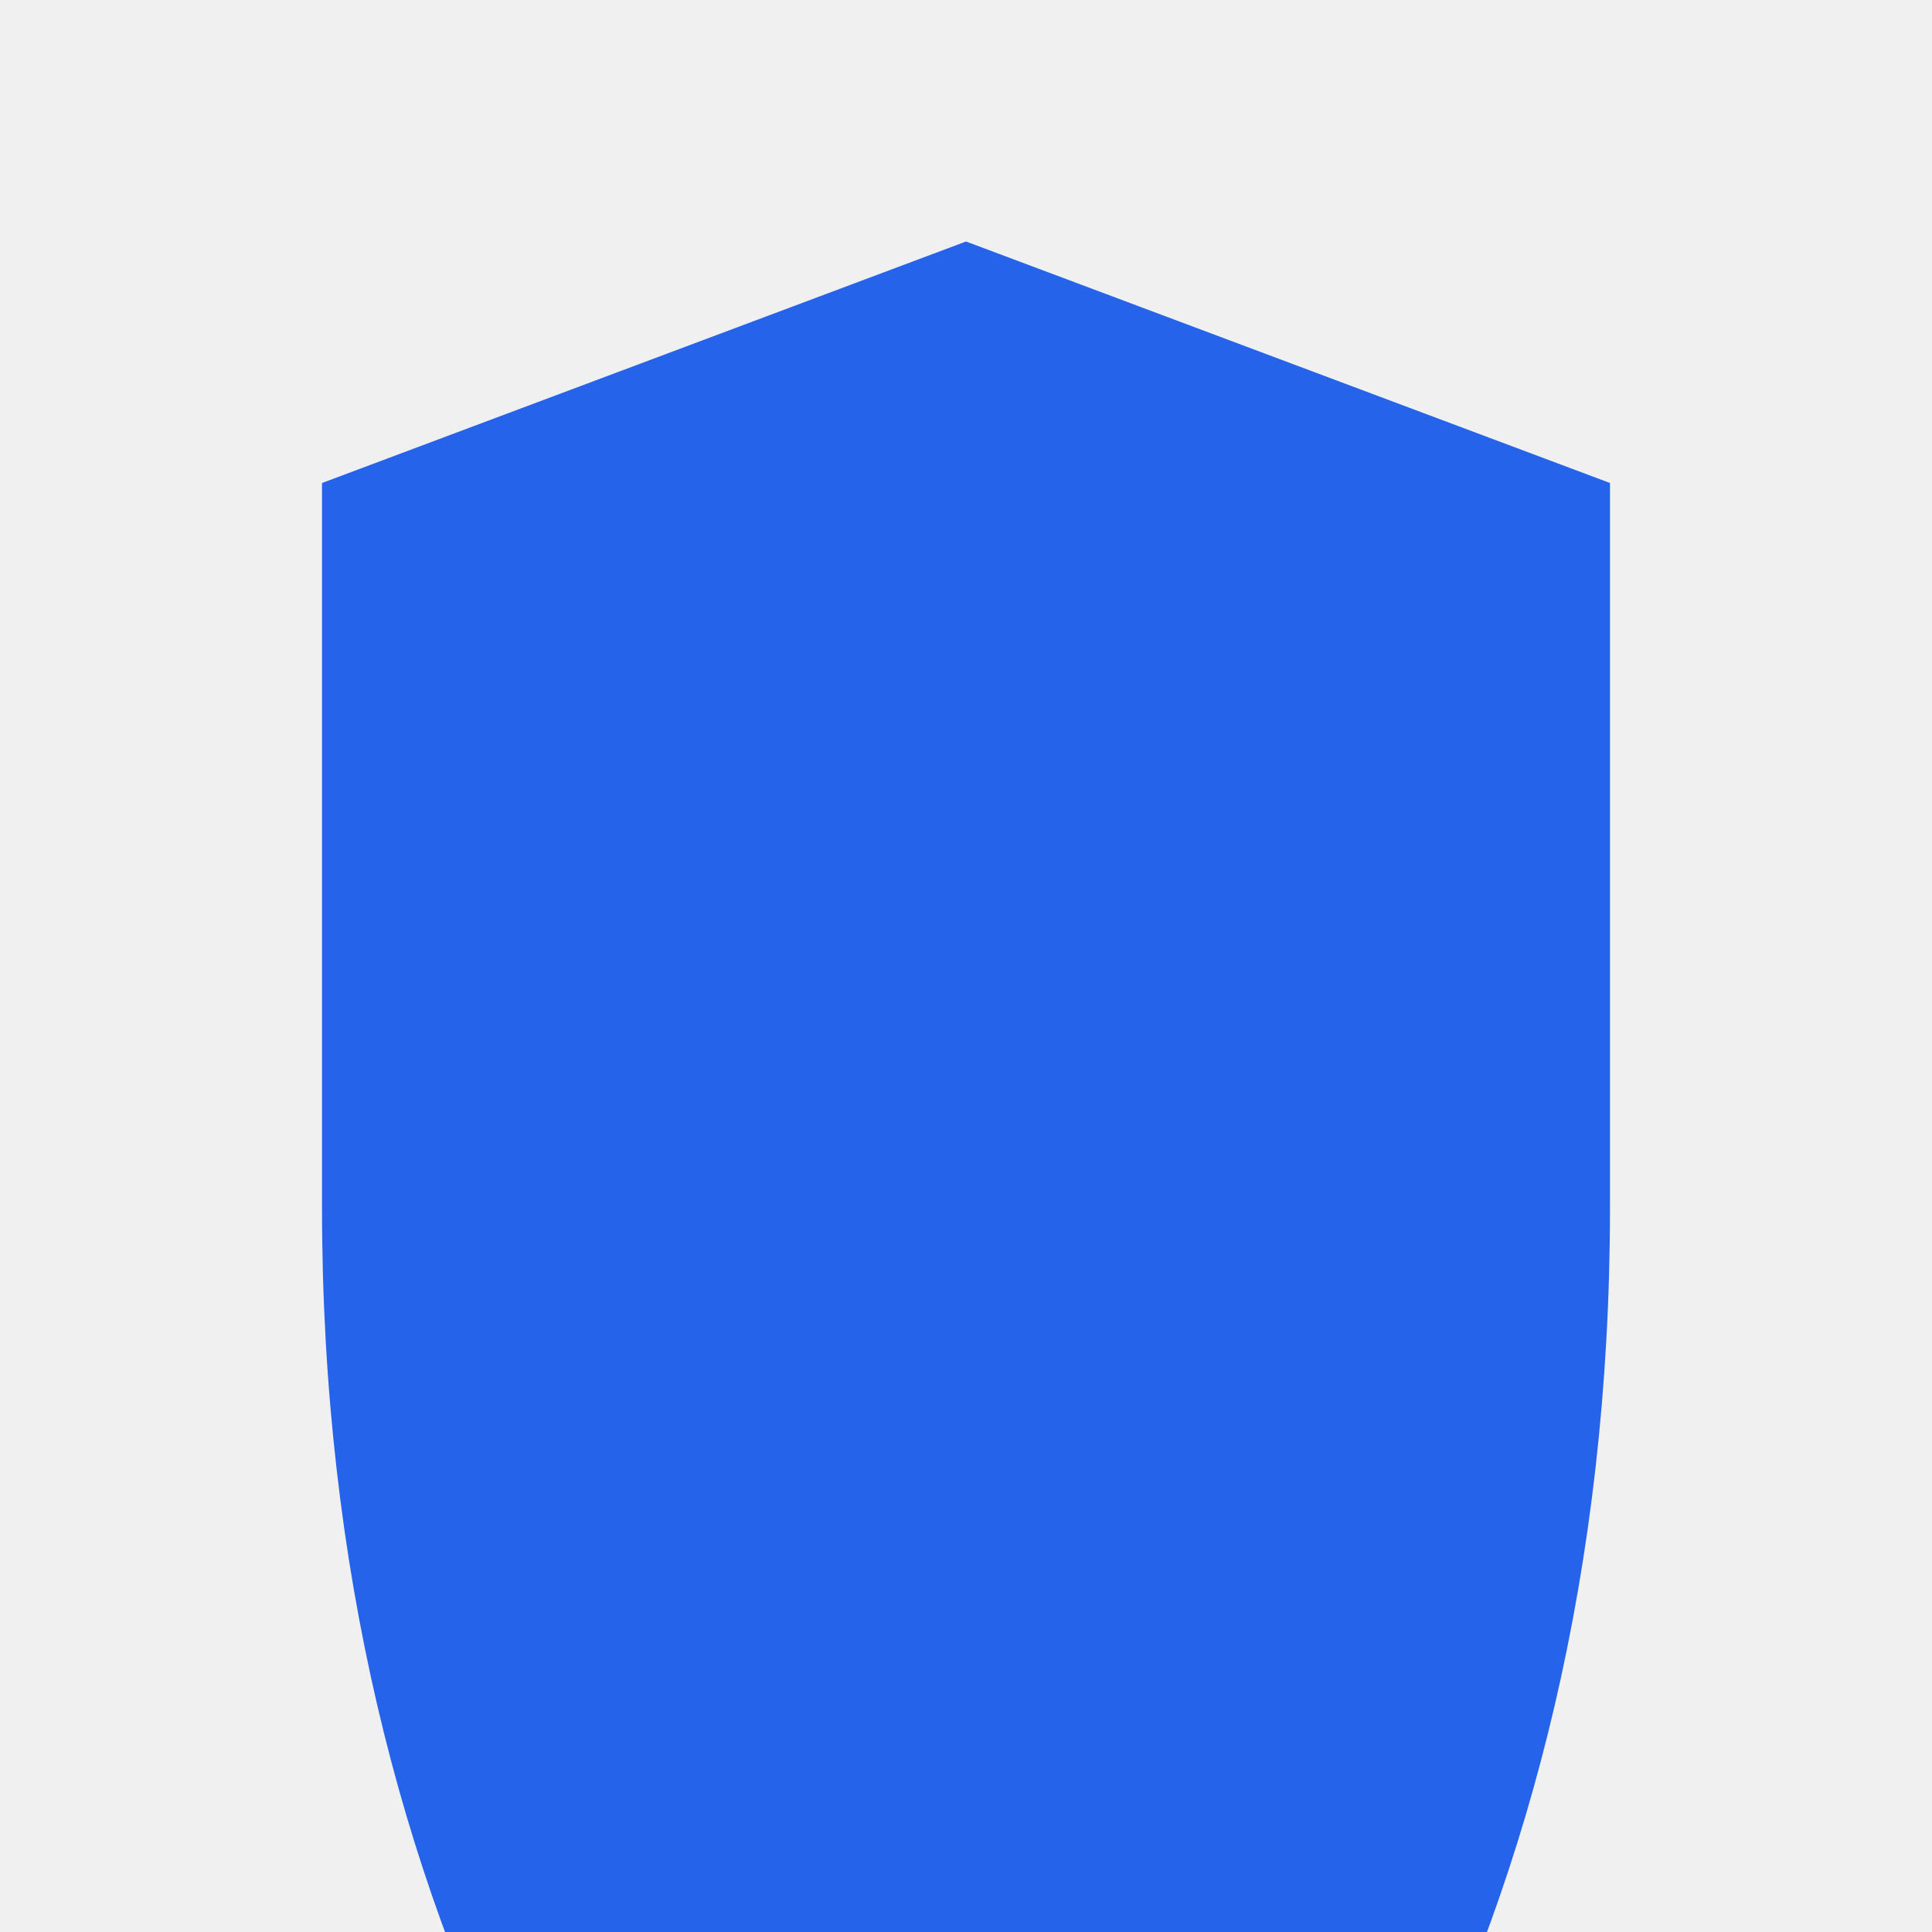
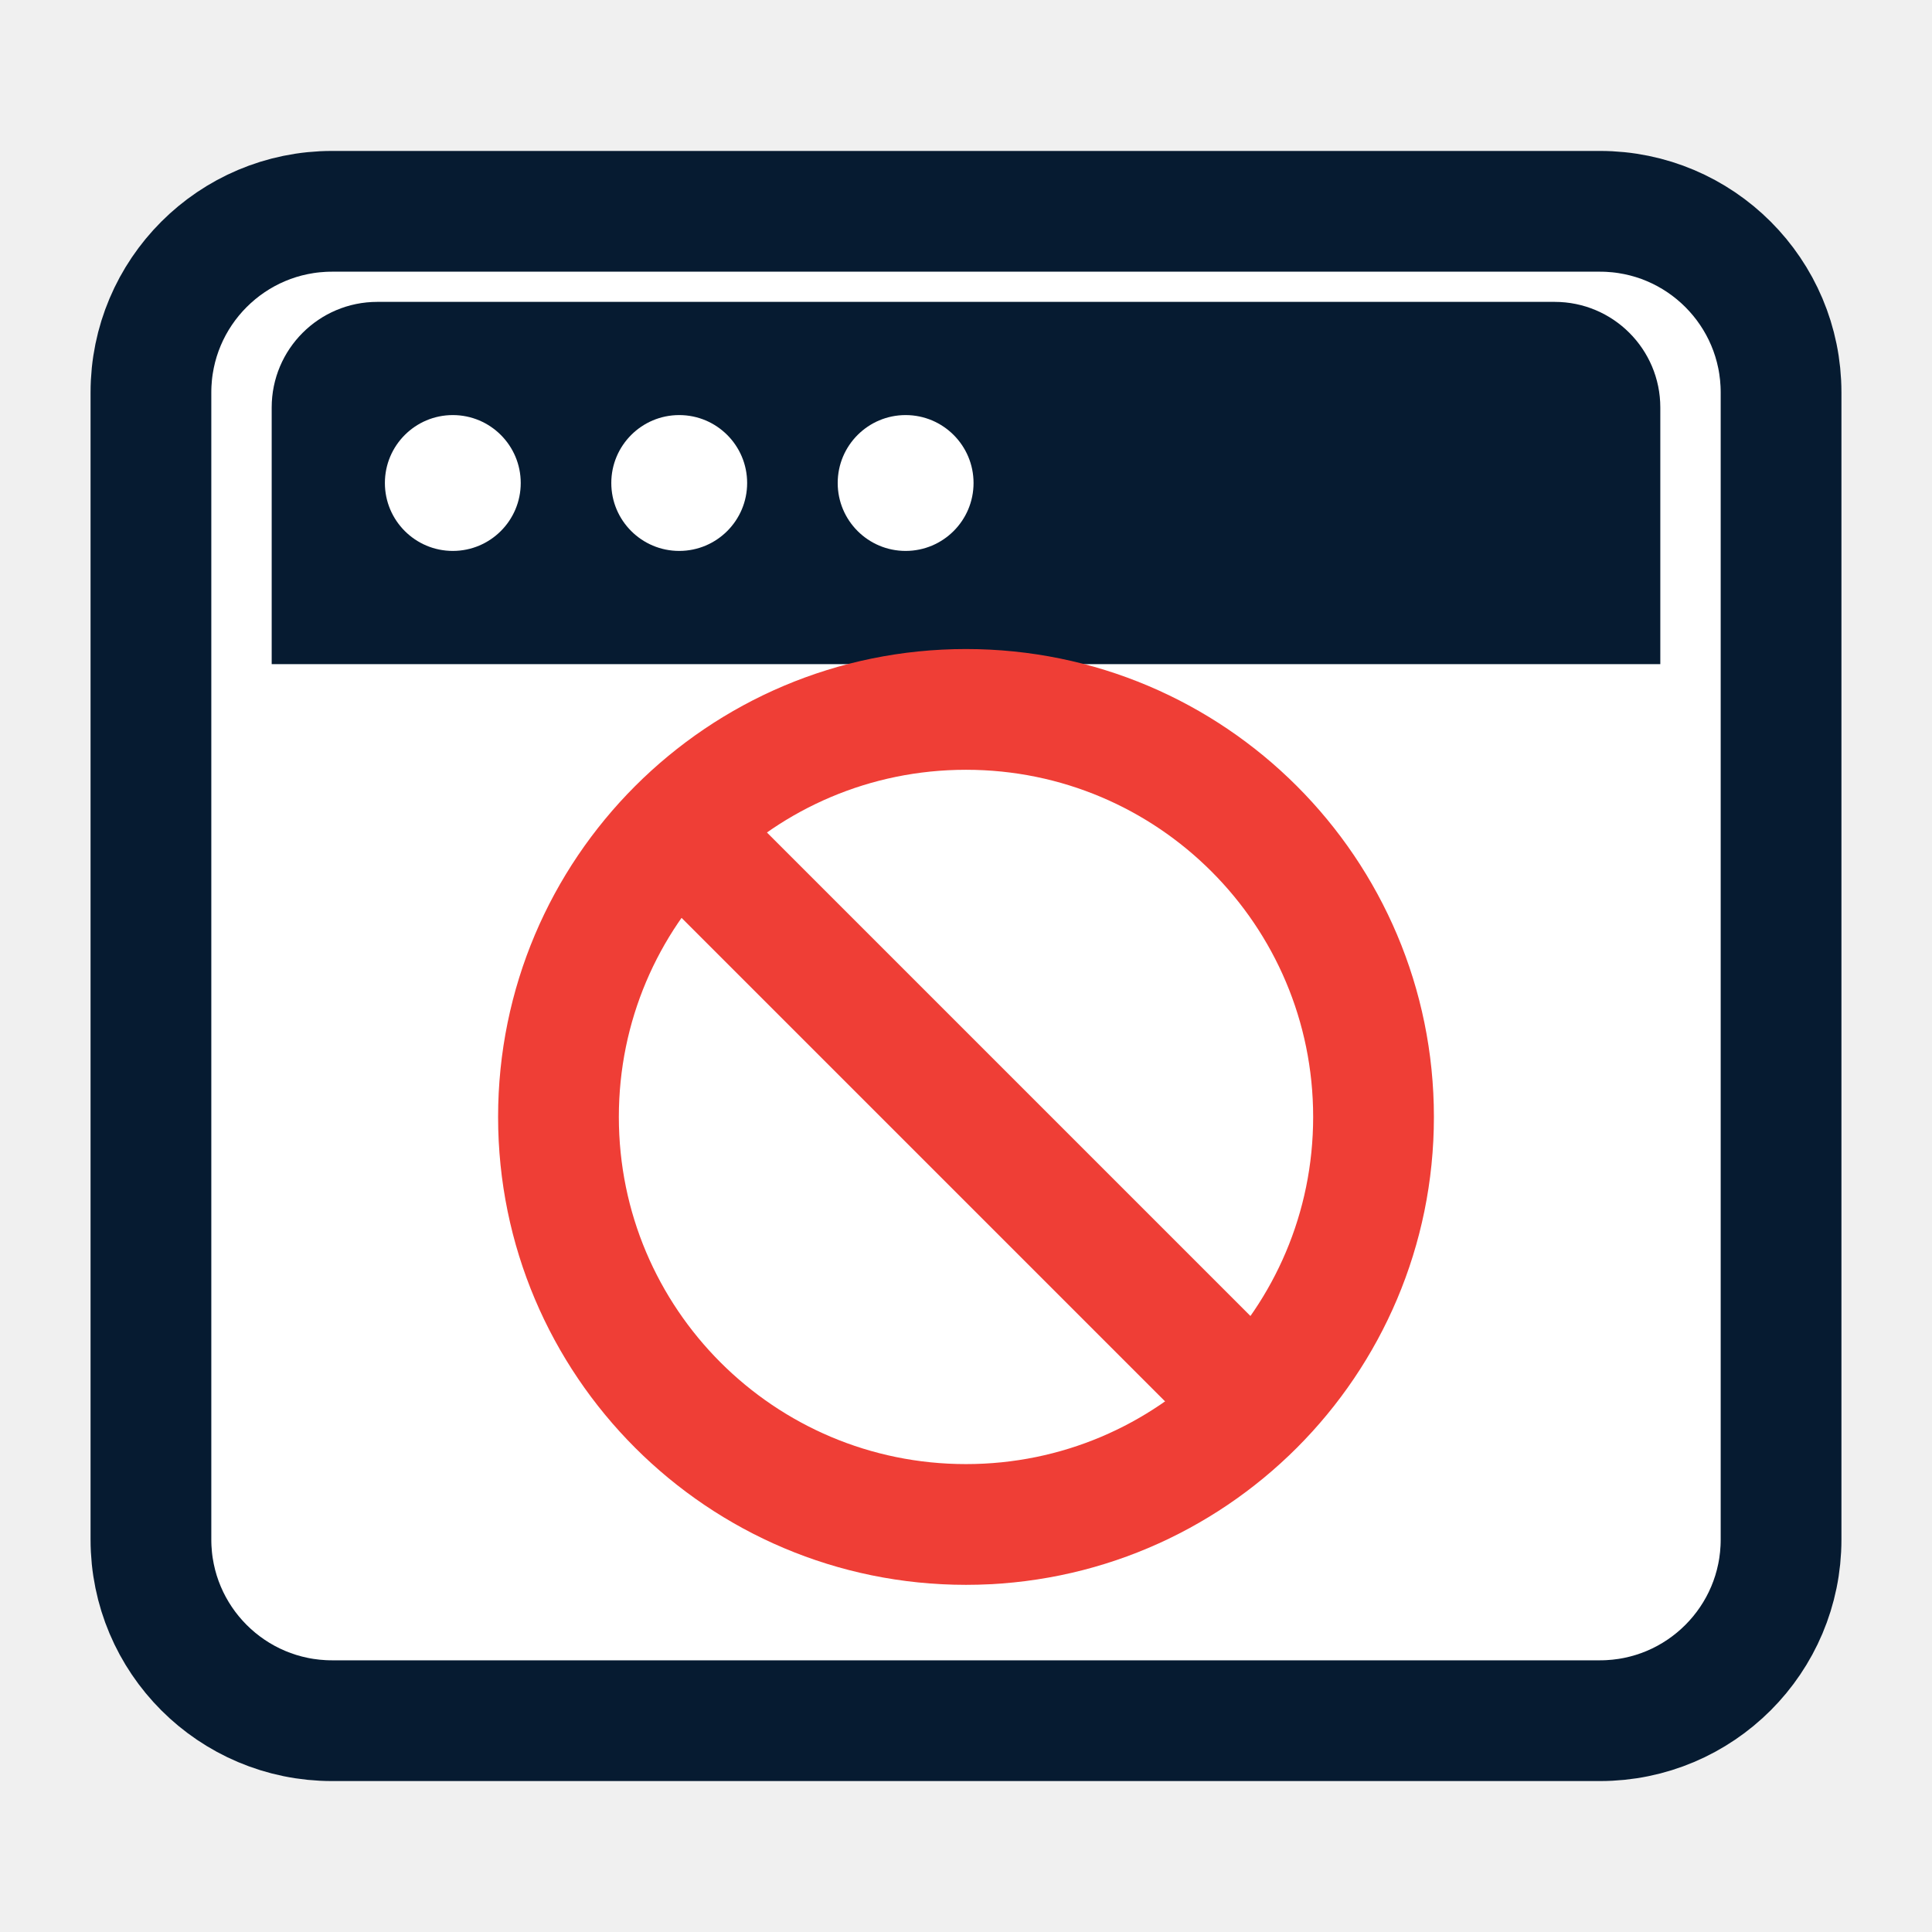
- <svg xmlns="http://www.w3.org/2000/svg" viewBox="0 0 48 48" fill="none">
-   <path d="M24 6L8 12v18c0 18 8 30 16 36c8 -6 16 -18 16 -36V12L24 6z" fill="#2563EB" />
+ <svg xmlns="http://www.w3.org/2000/svg" viewBox="0 0 128 128" fill="none">
+   <rect x="10" y="14" width="108" height="100" rx="12" fill="#FFFFFF" />
+   <rect x="10" y="14" width="108" height="100" rx="12" stroke="#061B31" stroke-width="8" />
+   <path d="M18 27C18 23.134 21.134 20 25 20H103C106.866 20 110 23.134 110 27V44H18V27Z" fill="#061B31" />
+   <circle cx="30" cy="32" r="4.5" fill="#FFFFFF" />
+   <circle cx="45" cy="32" r="4.5" fill="#FFFFFF" />
+   <circle cx="60" cy="32" r="4.5" fill="#FFFFFF" />
+   <circle cx="64" cy="74" r="27" fill="#FFFFFF" stroke="#EF3E36" stroke-width="8" />
+   <path d="M47 57L81 91" stroke="#EF3E36" stroke-width="8" stroke-linecap="round" />
</svg>
